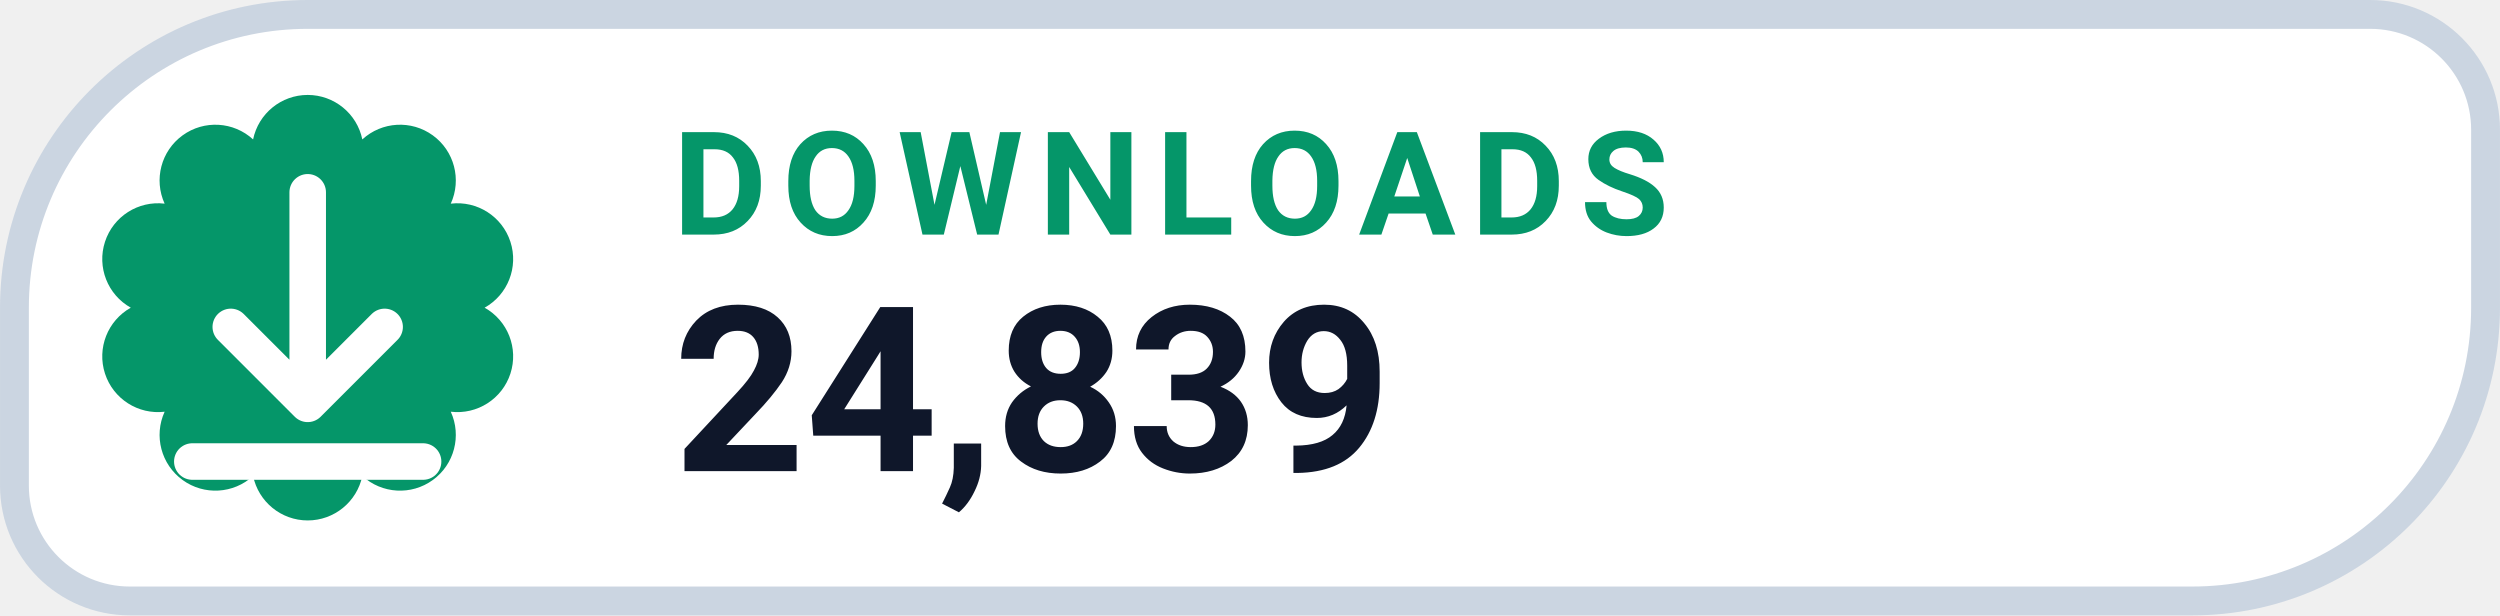
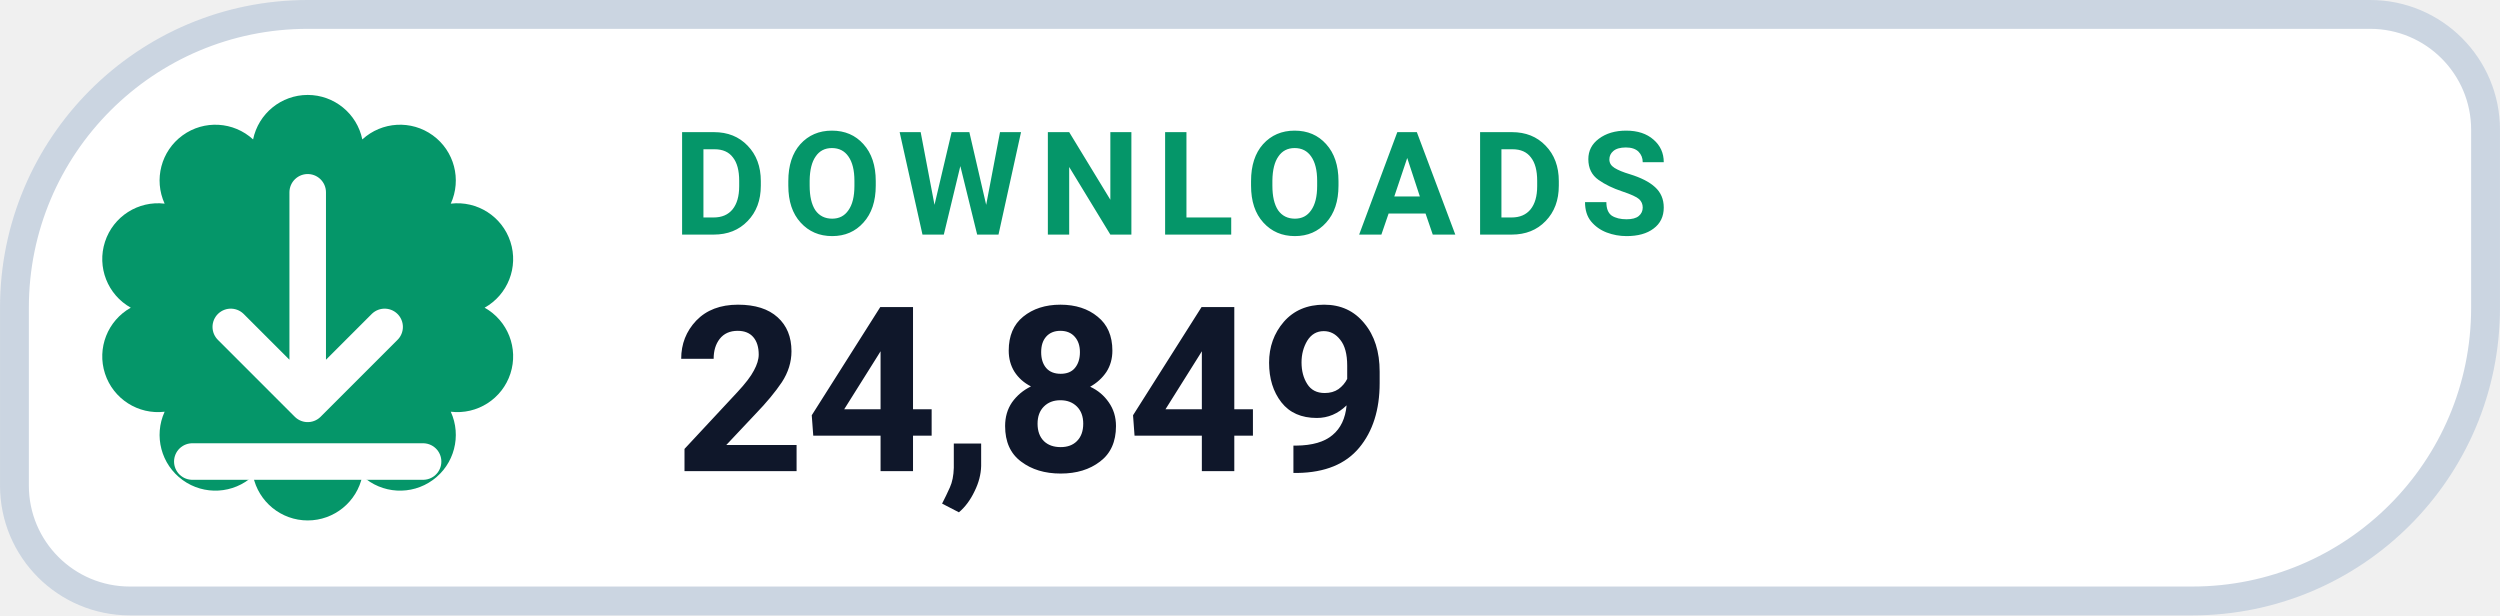
- <svg xmlns="http://www.w3.org/2000/svg" width="126" height="31.015" viewBox="0 0 130 32" role="img" aria-label="DOWNLOADS 24,839">
+ <svg xmlns="http://www.w3.org/2000/svg" width="126" height="31.015" viewBox="0 0 130 32" role="img" aria-label="DOWNLOADS 24,849">
  <path d="M 16.00 0.75 H 123.25 A 6.00 6.00 0 0 1 129.25 6.75 V 16.00 A 15.25 15.25 0 0 1 114.00 31.25 H 6.75 A 6.00 6.00 0 0 1 0.75 25.25 V 16.00 A 15.25 15.25 0 0 1 16.00 0.75 Z" fill="#FFFFFF" stroke="#CBD5E1" stroke-width="1.5" />
  <path d="M 13.16 7.25 A 2.90 2.90 0 0 1 18.84 7.25 A 2.90 2.90 0 0 1 23.44 10.59 A 2.90 2.90 0 0 1 25.20 16.00 A 2.90 2.90 0 0 1 23.44 21.41 A 2.90 2.90 0 0 1 18.84 24.75 A 2.90 2.90 0 0 1 13.16 24.75 A 2.90 2.90 0 0 1 8.56 21.41 A 2.90 2.90 0 0 1 6.80 16.00 A 2.90 2.90 0 0 1 8.56 10.59 A 2.90 2.90 0 0 1 13.16 7.25 Z" fill="#059669" />
  <g transform="translate(16 16)" style="color:#FFFFFF;">
    <path d="M0 -6 v11 m0 0 l4 -4 m-4 4 l-4 -4 M-6 8 h12" fill="none" stroke="currentColor" stroke-width="1.9" stroke-linecap="round" stroke-linejoin="round" />
  </g>
  <text x="35" y="12.2" fill="#059669" font-family="-apple-system,BlinkMacSystemFont,'Segoe UI',Roboto,Helvetica,Arial,sans-serif" font-size="7.5" font-weight="700" letter-spacing=".8">DOWNLOADS</text>
-   <text x="35" y="24.5" fill="#0F172A" font-family="-apple-system,BlinkMacSystemFont,'Segoe UI',Roboto,Helvetica,Arial,sans-serif" font-size="12" font-weight="750">24,839</text>
+   <text x="35" y="24.5" fill="#0F172A" font-family="-apple-system,BlinkMacSystemFont,'Segoe UI',Roboto,Helvetica,Arial,sans-serif" font-size="12" font-weight="750">24,849</text>
</svg>
